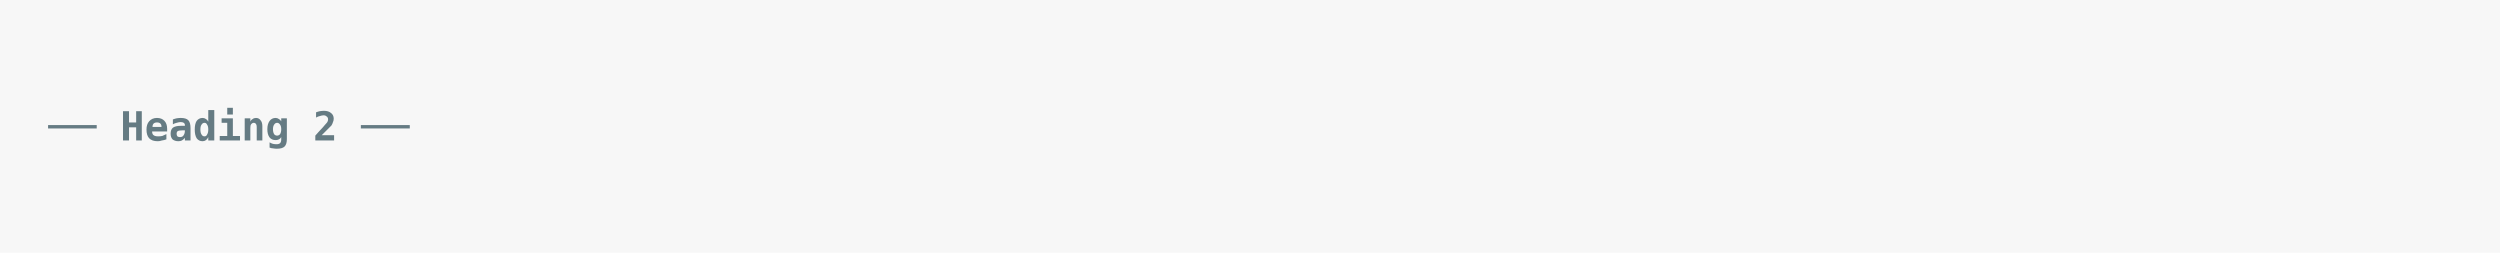
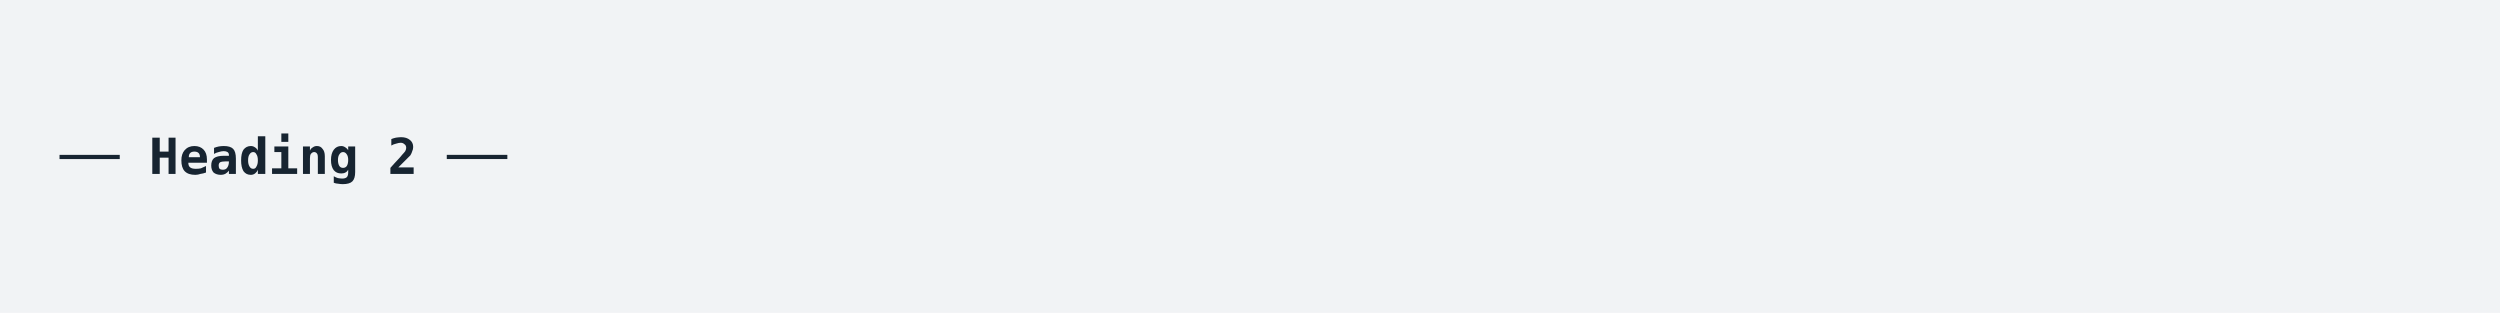
- <svg xmlns="http://www.w3.org/2000/svg" xmlns:xlink="http://www.w3.org/1999/xlink" width="1040" height="105.13">
-   <rect width="1040" height="105.13" rx="0" ry="0" class="a" />
-   <svg height="65.13" viewBox="0 0 100 6.513" width="1000" x="20" y="20">
-     <style>.a{fill:rgb(247,247,247)}.b{font-family:'Fira Code',Monaco,Consolas,Menlo,'Bitstream Vera Sans Mono','Powerline Symbols',monospace}.c{fill:transparent}.d{fill:rgb(101,123,131);white-space:pre}.e{fill:rgb(101,123,131);font-weight:bold;white-space:pre}</style>
+ <svg xmlns="http://www.w3.org/2000/svg" xmlns:xlink="http://www.w3.org/1999/xlink" width="840" height="105.13">
+   <rect width="840" height="105.13" rx="0" ry="0" class="a" />
+   <svg height="65.13" viewBox="0 0 80 6.513" width="800" x="20" y="20">
+     <style>.a{fill:rgb(241,243,245)}.b{font-family:'Fira Code',Monaco,Consolas,Menlo,'Bitstream Vera Sans Mono','Powerline Symbols',monospace}.c{fill:transparent}.d{fill:rgb(23,36,49);white-space:pre}.e{fill:rgb(23,36,49);font-weight:bold;white-space:pre}</style>
    <g font-family="'Fira Code',Monaco,Consolas,Menlo,'Bitstream Vera Sans Mono','Powerline Symbols',monospace" font-size="1.67" class="b">
      <defs>
        <symbol id="a">
-           <rect height="3" width="100" x="0" y="0" class="c" />
+           <rect height="3" width="80" x="0" y="0" class="c" />
        </symbol>
      </defs>
-       <rect height="6.513" width="100" class="a" />
-       <svg x="0" y="0" width="100">
+       <rect height="6.513" width="80" class="a" />
+       <svg x="0" y="0" width="80">
        <svg x="0">
          <use xlink:href="#a" />
-           <text x="0" y="3.841" class="d">──</text>
-           <text x="3.006" y="3.841" class="e">Heading</text>
-           <text x="11.022" y="3.841" class="e">2</text>
-           <text x="13.026" y="3.841" class="d">──</text>
+           <text font-size="1.67" x="0" y="3.841" class="d">──</text>
+           <text font-size="1.67" x="3.006" y="3.841" class="e">Heading</text>
+           <text font-size="1.67" x="11.022" y="3.841" class="e">2</text>
+           <text font-size="1.67" x="13.026" y="3.841" class="d">──</text>
        </svg>
      </svg>
    </g>
  </svg>
</svg>
